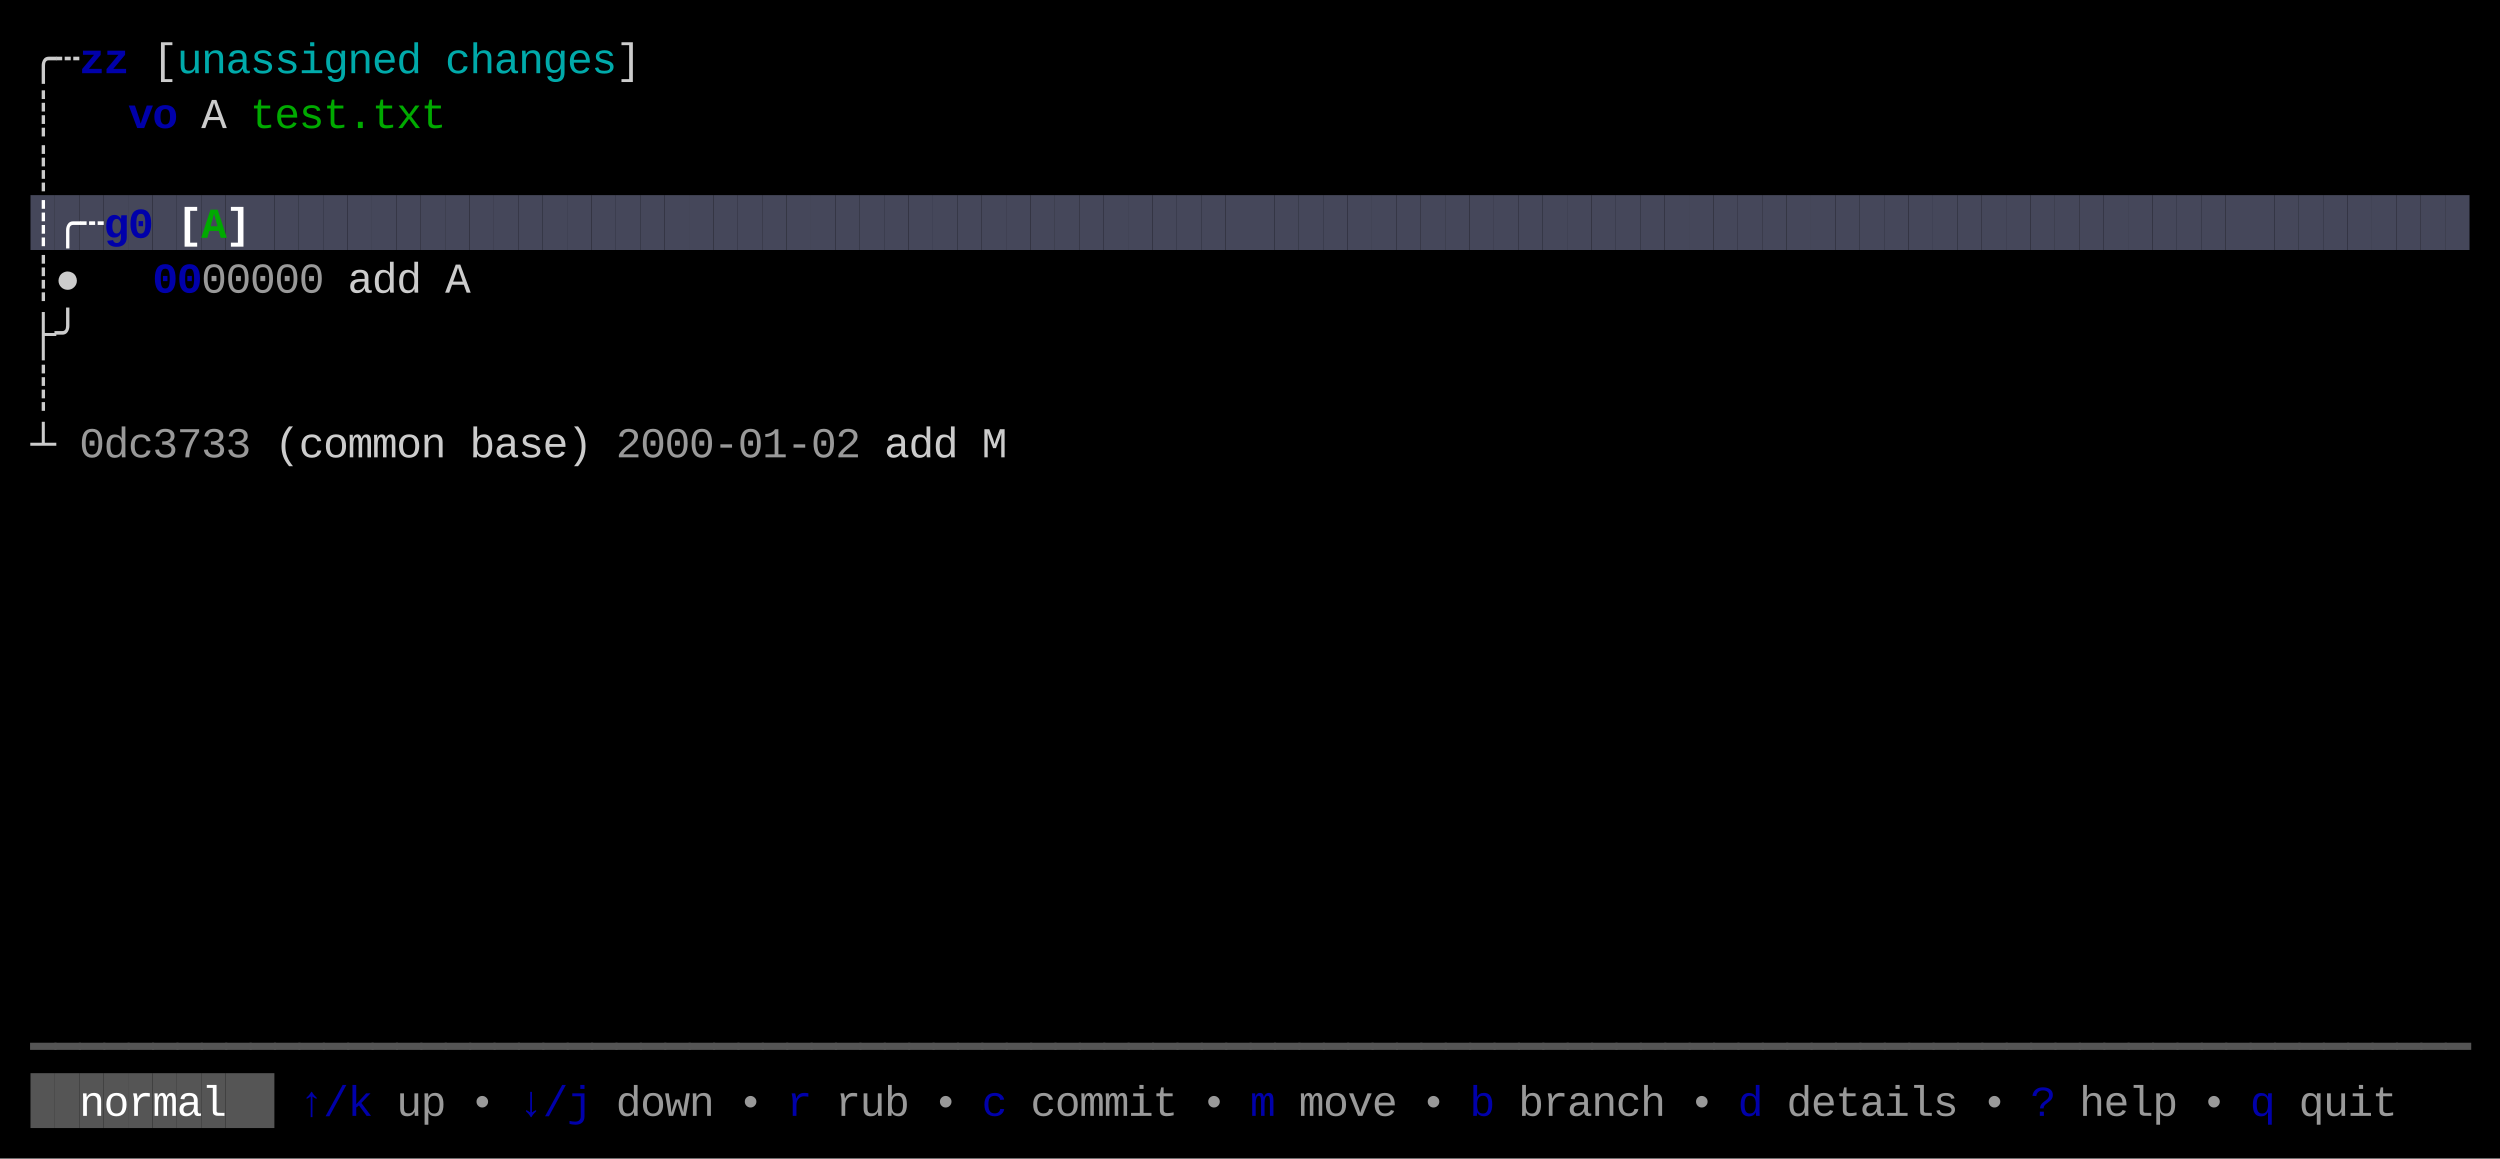
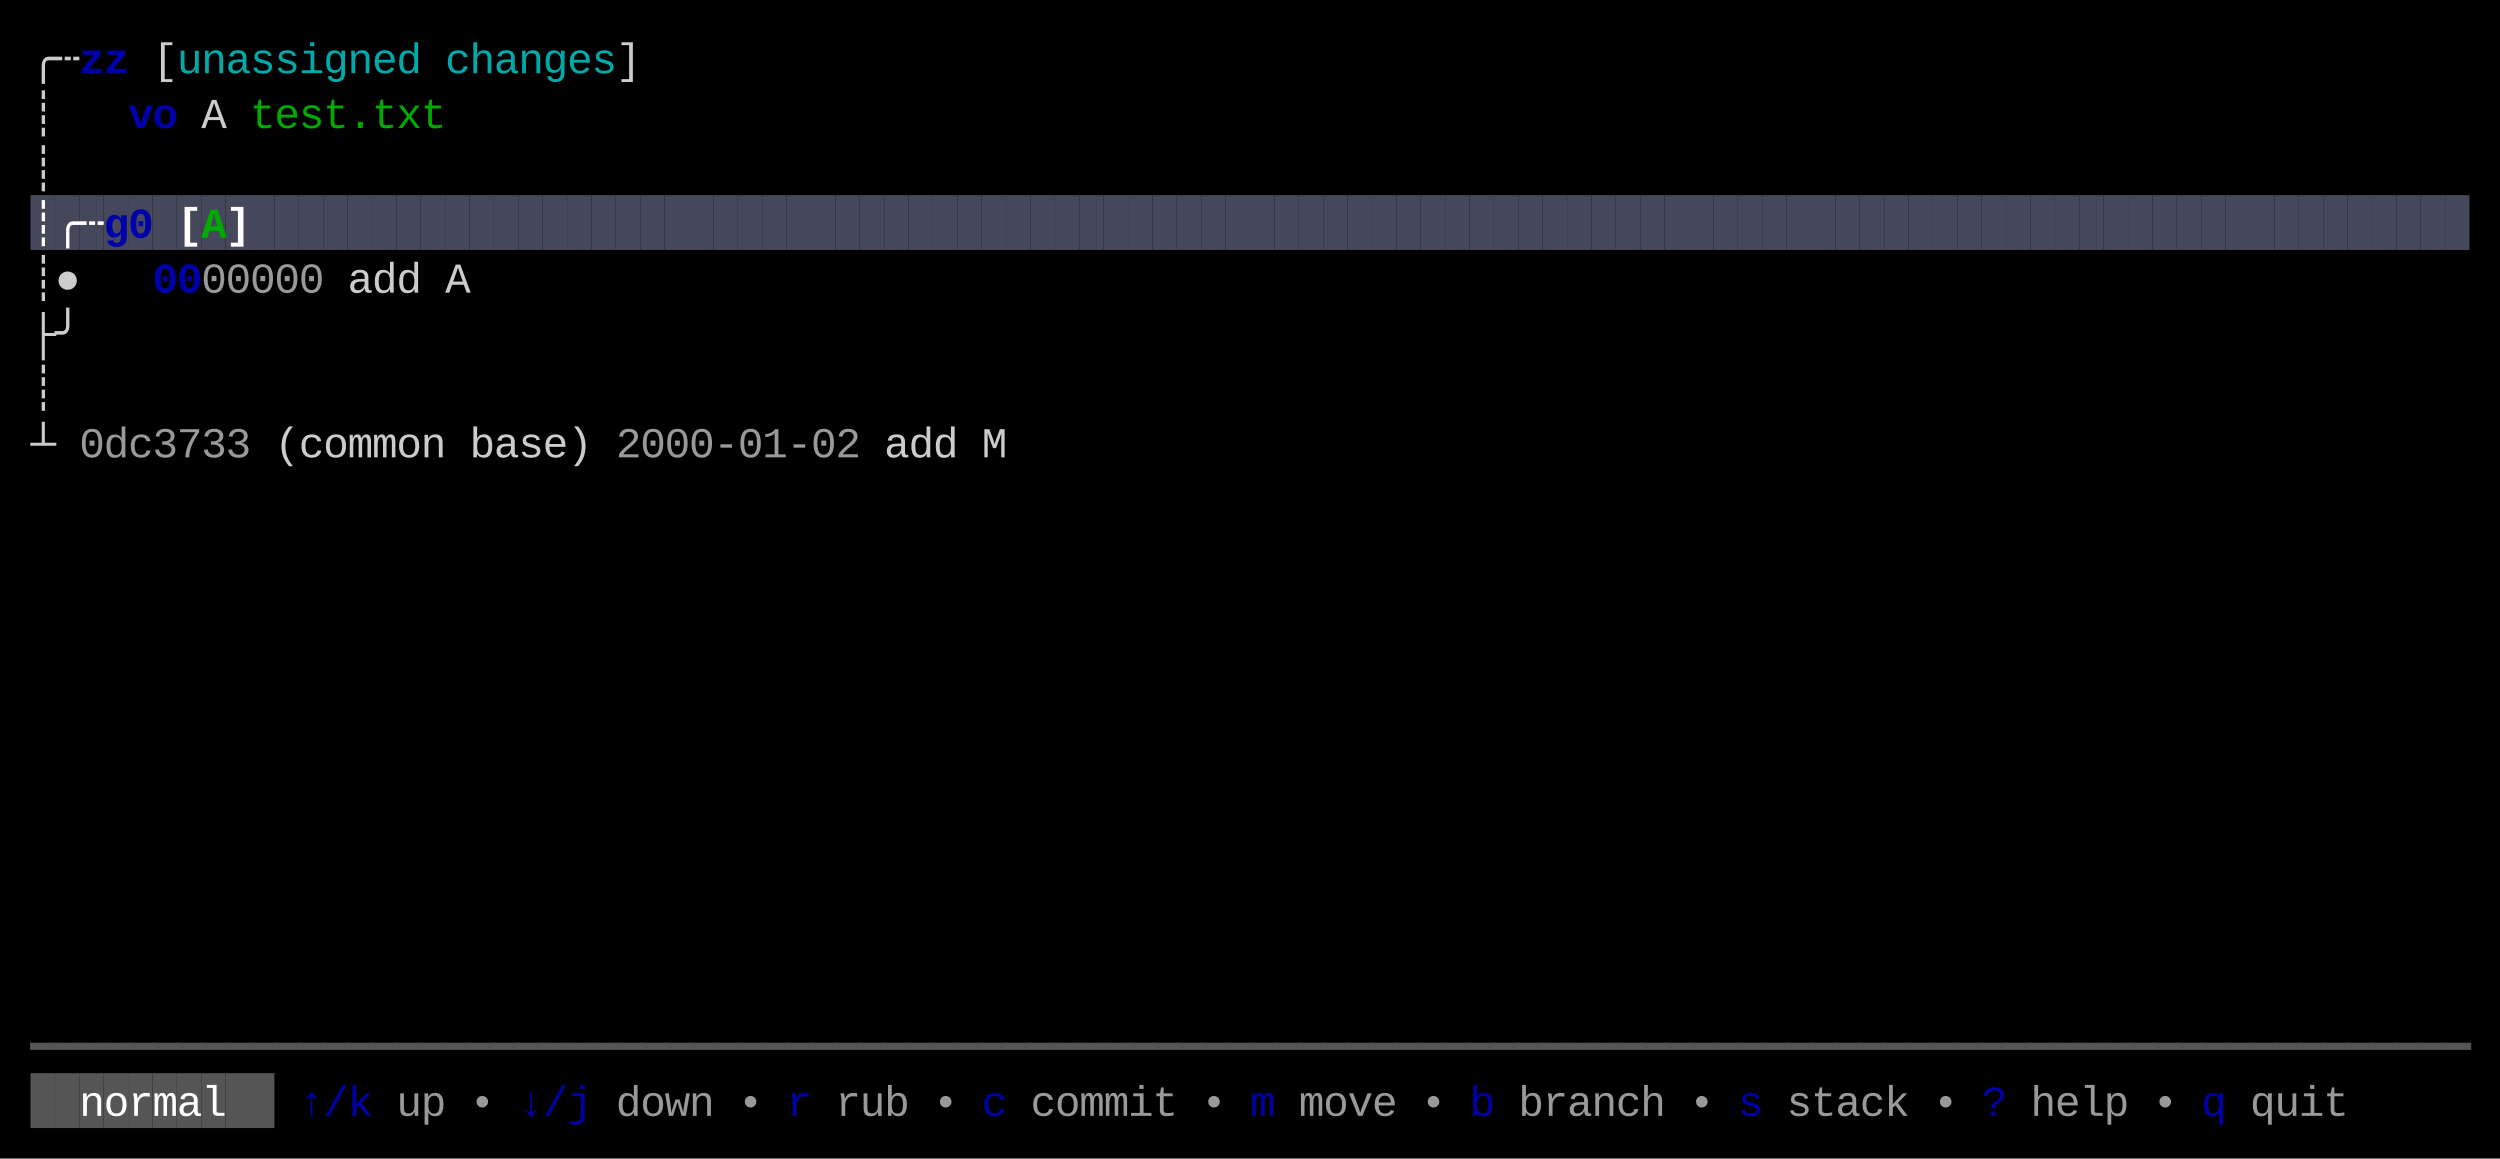
<svg xmlns="http://www.w3.org/2000/svg" width="820" height="380" viewBox="0 0 820 380">
  <rect x="0" y="0" width="820" height="380" fill="#000000" />
  <rect x="10" y="64" width="8" height="18" fill="#45475A" />
  <rect x="18" y="64" width="8" height="18" fill="#45475A" />
  <rect x="26" y="64" width="8" height="18" fill="#45475A" />
  <rect x="34" y="64" width="8" height="18" fill="#45475A" />
  <rect x="42" y="64" width="8" height="18" fill="#45475A" />
  <rect x="50" y="64" width="8" height="18" fill="#45475A" />
  <rect x="58" y="64" width="8" height="18" fill="#45475A" />
  <rect x="66" y="64" width="8" height="18" fill="#45475A" />
  <rect x="74" y="64" width="8" height="18" fill="#45475A" />
  <rect x="82" y="64" width="8" height="18" fill="#45475A" />
  <rect x="90" y="64" width="8" height="18" fill="#45475A" />
  <rect x="98" y="64" width="8" height="18" fill="#45475A" />
  <rect x="106" y="64" width="8" height="18" fill="#45475A" />
  <rect x="114" y="64" width="8" height="18" fill="#45475A" />
  <rect x="122" y="64" width="8" height="18" fill="#45475A" />
  <rect x="130" y="64" width="8" height="18" fill="#45475A" />
  <rect x="138" y="64" width="8" height="18" fill="#45475A" />
  <rect x="146" y="64" width="8" height="18" fill="#45475A" />
  <rect x="154" y="64" width="8" height="18" fill="#45475A" />
  <rect x="162" y="64" width="8" height="18" fill="#45475A" />
  <rect x="170" y="64" width="8" height="18" fill="#45475A" />
  <rect x="178" y="64" width="8" height="18" fill="#45475A" />
  <rect x="186" y="64" width="8" height="18" fill="#45475A" />
  <rect x="194" y="64" width="8" height="18" fill="#45475A" />
  <rect x="202" y="64" width="8" height="18" fill="#45475A" />
  <rect x="210" y="64" width="8" height="18" fill="#45475A" />
  <rect x="218" y="64" width="8" height="18" fill="#45475A" />
  <rect x="226" y="64" width="8" height="18" fill="#45475A" />
  <rect x="234" y="64" width="8" height="18" fill="#45475A" />
  <rect x="242" y="64" width="8" height="18" fill="#45475A" />
  <rect x="250" y="64" width="8" height="18" fill="#45475A" />
  <rect x="258" y="64" width="8" height="18" fill="#45475A" />
  <rect x="266" y="64" width="8" height="18" fill="#45475A" />
  <rect x="274" y="64" width="8" height="18" fill="#45475A" />
  <rect x="282" y="64" width="8" height="18" fill="#45475A" />
  <rect x="290" y="64" width="8" height="18" fill="#45475A" />
  <rect x="298" y="64" width="8" height="18" fill="#45475A" />
  <rect x="306" y="64" width="8" height="18" fill="#45475A" />
  <rect x="314" y="64" width="8" height="18" fill="#45475A" />
  <rect x="322" y="64" width="8" height="18" fill="#45475A" />
  <rect x="330" y="64" width="8" height="18" fill="#45475A" />
  <rect x="338" y="64" width="8" height="18" fill="#45475A" />
  <rect x="346" y="64" width="8" height="18" fill="#45475A" />
  <rect x="354" y="64" width="8" height="18" fill="#45475A" />
  <rect x="362" y="64" width="8" height="18" fill="#45475A" />
  <rect x="370" y="64" width="8" height="18" fill="#45475A" />
  <rect x="378" y="64" width="8" height="18" fill="#45475A" />
  <rect x="386" y="64" width="8" height="18" fill="#45475A" />
  <rect x="394" y="64" width="8" height="18" fill="#45475A" />
  <rect x="402" y="64" width="8" height="18" fill="#45475A" />
  <rect x="410" y="64" width="8" height="18" fill="#45475A" />
  <rect x="418" y="64" width="8" height="18" fill="#45475A" />
  <rect x="426" y="64" width="8" height="18" fill="#45475A" />
  <rect x="434" y="64" width="8" height="18" fill="#45475A" />
  <rect x="442" y="64" width="8" height="18" fill="#45475A" />
  <rect x="450" y="64" width="8" height="18" fill="#45475A" />
  <rect x="458" y="64" width="8" height="18" fill="#45475A" />
  <rect x="466" y="64" width="8" height="18" fill="#45475A" />
  <rect x="474" y="64" width="8" height="18" fill="#45475A" />
  <rect x="482" y="64" width="8" height="18" fill="#45475A" />
  <rect x="490" y="64" width="8" height="18" fill="#45475A" />
  <rect x="498" y="64" width="8" height="18" fill="#45475A" />
  <rect x="506" y="64" width="8" height="18" fill="#45475A" />
  <rect x="514" y="64" width="8" height="18" fill="#45475A" />
  <rect x="522" y="64" width="8" height="18" fill="#45475A" />
  <rect x="530" y="64" width="8" height="18" fill="#45475A" />
  <rect x="538" y="64" width="8" height="18" fill="#45475A" />
  <rect x="546" y="64" width="8" height="18" fill="#45475A" />
  <rect x="554" y="64" width="8" height="18" fill="#45475A" />
  <rect x="562" y="64" width="8" height="18" fill="#45475A" />
  <rect x="570" y="64" width="8" height="18" fill="#45475A" />
  <rect x="578" y="64" width="8" height="18" fill="#45475A" />
  <rect x="586" y="64" width="8" height="18" fill="#45475A" />
  <rect x="594" y="64" width="8" height="18" fill="#45475A" />
  <rect x="602" y="64" width="8" height="18" fill="#45475A" />
  <rect x="610" y="64" width="8" height="18" fill="#45475A" />
  <rect x="618" y="64" width="8" height="18" fill="#45475A" />
  <rect x="626" y="64" width="8" height="18" fill="#45475A" />
  <rect x="634" y="64" width="8" height="18" fill="#45475A" />
  <rect x="642" y="64" width="8" height="18" fill="#45475A" />
  <rect x="650" y="64" width="8" height="18" fill="#45475A" />
  <rect x="658" y="64" width="8" height="18" fill="#45475A" />
  <rect x="666" y="64" width="8" height="18" fill="#45475A" />
  <rect x="674" y="64" width="8" height="18" fill="#45475A" />
  <rect x="682" y="64" width="8" height="18" fill="#45475A" />
  <rect x="690" y="64" width="8" height="18" fill="#45475A" />
  <rect x="698" y="64" width="8" height="18" fill="#45475A" />
  <rect x="706" y="64" width="8" height="18" fill="#45475A" />
  <rect x="714" y="64" width="8" height="18" fill="#45475A" />
  <rect x="722" y="64" width="8" height="18" fill="#45475A" />
  <rect x="730" y="64" width="8" height="18" fill="#45475A" />
  <rect x="738" y="64" width="8" height="18" fill="#45475A" />
  <rect x="746" y="64" width="8" height="18" fill="#45475A" />
  <rect x="754" y="64" width="8" height="18" fill="#45475A" />
  <rect x="762" y="64" width="8" height="18" fill="#45475A" />
  <rect x="770" y="64" width="8" height="18" fill="#45475A" />
  <rect x="778" y="64" width="8" height="18" fill="#45475A" />
  <rect x="786" y="64" width="8" height="18" fill="#45475A" />
  <rect x="794" y="64" width="8" height="18" fill="#45475A" />
  <rect x="802" y="64" width="8" height="18" fill="#45475A" />
  <rect x="10" y="352" width="8" height="18" fill="#555555" />
  <rect x="18" y="352" width="8" height="18" fill="#555555" />
  <rect x="26" y="352" width="8" height="18" fill="#555555" />
  <rect x="34" y="352" width="8" height="18" fill="#555555" />
  <rect x="42" y="352" width="8" height="18" fill="#555555" />
  <rect x="50" y="352" width="8" height="18" fill="#555555" />
  <rect x="58" y="352" width="8" height="18" fill="#555555" />
  <rect x="66" y="352" width="8" height="18" fill="#555555" />
  <rect x="74" y="352" width="8" height="18" fill="#555555" />
  <rect x="82" y="352" width="8" height="18" fill="#555555" />
  <text x="10" y="24" style="fill:#CCCCCC;" font-family="Menlo, Monaco, 'Courier New', monospace" font-size="14" xml:space="preserve">╭</text>
  <text x="18" y="24" style="fill:#CCCCCC;" font-family="Menlo, Monaco, 'Courier New', monospace" font-size="14" xml:space="preserve">┄</text>
  <text x="26" y="24" style="fill:#0000AA;font-weight:bold;" font-family="Menlo, Monaco, 'Courier New', monospace" font-size="14" xml:space="preserve">z</text>
  <text x="34" y="24" style="fill:#0000AA;font-weight:bold;" font-family="Menlo, Monaco, 'Courier New', monospace" font-size="14" xml:space="preserve">z</text>
  <text x="50" y="24" style="fill:#CCCCCC;" font-family="Menlo, Monaco, 'Courier New', monospace" font-size="14" xml:space="preserve">[</text>
  <text x="58" y="24" style="fill:#00AAAA;" font-family="Menlo, Monaco, 'Courier New', monospace" font-size="14" xml:space="preserve">u</text>
  <text x="66" y="24" style="fill:#00AAAA;" font-family="Menlo, Monaco, 'Courier New', monospace" font-size="14" xml:space="preserve">n</text>
  <text x="74" y="24" style="fill:#00AAAA;" font-family="Menlo, Monaco, 'Courier New', monospace" font-size="14" xml:space="preserve">a</text>
  <text x="82" y="24" style="fill:#00AAAA;" font-family="Menlo, Monaco, 'Courier New', monospace" font-size="14" xml:space="preserve">s</text>
  <text x="90" y="24" style="fill:#00AAAA;" font-family="Menlo, Monaco, 'Courier New', monospace" font-size="14" xml:space="preserve">s</text>
  <text x="98" y="24" style="fill:#00AAAA;" font-family="Menlo, Monaco, 'Courier New', monospace" font-size="14" xml:space="preserve">i</text>
  <text x="106" y="24" style="fill:#00AAAA;" font-family="Menlo, Monaco, 'Courier New', monospace" font-size="14" xml:space="preserve">g</text>
  <text x="114" y="24" style="fill:#00AAAA;" font-family="Menlo, Monaco, 'Courier New', monospace" font-size="14" xml:space="preserve">n</text>
  <text x="122" y="24" style="fill:#00AAAA;" font-family="Menlo, Monaco, 'Courier New', monospace" font-size="14" xml:space="preserve">e</text>
  <text x="130" y="24" style="fill:#00AAAA;" font-family="Menlo, Monaco, 'Courier New', monospace" font-size="14" xml:space="preserve">d</text>
  <text x="146" y="24" style="fill:#00AAAA;" font-family="Menlo, Monaco, 'Courier New', monospace" font-size="14" xml:space="preserve">c</text>
  <text x="154" y="24" style="fill:#00AAAA;" font-family="Menlo, Monaco, 'Courier New', monospace" font-size="14" xml:space="preserve">h</text>
  <text x="162" y="24" style="fill:#00AAAA;" font-family="Menlo, Monaco, 'Courier New', monospace" font-size="14" xml:space="preserve">a</text>
  <text x="170" y="24" style="fill:#00AAAA;" font-family="Menlo, Monaco, 'Courier New', monospace" font-size="14" xml:space="preserve">n</text>
  <text x="178" y="24" style="fill:#00AAAA;" font-family="Menlo, Monaco, 'Courier New', monospace" font-size="14" xml:space="preserve">g</text>
  <text x="186" y="24" style="fill:#00AAAA;" font-family="Menlo, Monaco, 'Courier New', monospace" font-size="14" xml:space="preserve">e</text>
  <text x="194" y="24" style="fill:#00AAAA;" font-family="Menlo, Monaco, 'Courier New', monospace" font-size="14" xml:space="preserve">s</text>
  <text x="202" y="24" style="fill:#CCCCCC;" font-family="Menlo, Monaco, 'Courier New', monospace" font-size="14" xml:space="preserve">]</text>
  <text x="10" y="42" style="fill:#CCCCCC;" font-family="Menlo, Monaco, 'Courier New', monospace" font-size="14" xml:space="preserve">┊</text>
  <text x="42" y="42" style="fill:#0000AA;font-weight:bold;" font-family="Menlo, Monaco, 'Courier New', monospace" font-size="14" xml:space="preserve">v</text>
  <text x="50" y="42" style="fill:#0000AA;font-weight:bold;" font-family="Menlo, Monaco, 'Courier New', monospace" font-size="14" xml:space="preserve">o</text>
  <text x="66" y="42" style="fill:#CCCCCC;" font-family="Menlo, Monaco, 'Courier New', monospace" font-size="14" xml:space="preserve">A</text>
  <text x="82" y="42" style="fill:#00AA00;" font-family="Menlo, Monaco, 'Courier New', monospace" font-size="14" xml:space="preserve">t</text>
  <text x="90" y="42" style="fill:#00AA00;" font-family="Menlo, Monaco, 'Courier New', monospace" font-size="14" xml:space="preserve">e</text>
  <text x="98" y="42" style="fill:#00AA00;" font-family="Menlo, Monaco, 'Courier New', monospace" font-size="14" xml:space="preserve">s</text>
  <text x="106" y="42" style="fill:#00AA00;" font-family="Menlo, Monaco, 'Courier New', monospace" font-size="14" xml:space="preserve">t</text>
  <text x="114" y="42" style="fill:#00AA00;" font-family="Menlo, Monaco, 'Courier New', monospace" font-size="14" xml:space="preserve">.</text>
  <text x="122" y="42" style="fill:#00AA00;" font-family="Menlo, Monaco, 'Courier New', monospace" font-size="14" xml:space="preserve">t</text>
  <text x="130" y="42" style="fill:#00AA00;" font-family="Menlo, Monaco, 'Courier New', monospace" font-size="14" xml:space="preserve">x</text>
  <text x="138" y="42" style="fill:#00AA00;" font-family="Menlo, Monaco, 'Courier New', monospace" font-size="14" xml:space="preserve">t</text>
  <text x="10" y="60" style="fill:#CCCCCC;" font-family="Menlo, Monaco, 'Courier New', monospace" font-size="14" xml:space="preserve">┊</text>
  <text x="10" y="78" style="fill:#FFFFFF;font-weight:bold;" font-family="Menlo, Monaco, 'Courier New', monospace" font-size="14" xml:space="preserve">┊</text>
  <text x="18" y="78" style="fill:#FFFFFF;font-weight:bold;" font-family="Menlo, Monaco, 'Courier New', monospace" font-size="14" xml:space="preserve">╭</text>
  <text x="26" y="78" style="fill:#FFFFFF;font-weight:bold;" font-family="Menlo, Monaco, 'Courier New', monospace" font-size="14" xml:space="preserve">┄</text>
  <text x="34" y="78" style="fill:#0000AA;font-weight:bold;" font-family="Menlo, Monaco, 'Courier New', monospace" font-size="14" xml:space="preserve">g</text>
  <text x="42" y="78" style="fill:#0000AA;font-weight:bold;" font-family="Menlo, Monaco, 'Courier New', monospace" font-size="14" xml:space="preserve">0</text>
  <text x="58" y="78" style="fill:#FFFFFF;font-weight:bold;" font-family="Menlo, Monaco, 'Courier New', monospace" font-size="14" xml:space="preserve">[</text>
  <text x="66" y="78" style="fill:#00AA00;font-weight:bold;" font-family="Menlo, Monaco, 'Courier New', monospace" font-size="14" xml:space="preserve">A</text>
  <text x="74" y="78" style="fill:#FFFFFF;font-weight:bold;" font-family="Menlo, Monaco, 'Courier New', monospace" font-size="14" xml:space="preserve">]</text>
  <text x="10" y="96" style="fill:#CCCCCC;" font-family="Menlo, Monaco, 'Courier New', monospace" font-size="14" xml:space="preserve">┊</text>
  <text x="18" y="96" style="fill:#CCCCCC;" font-family="Menlo, Monaco, 'Courier New', monospace" font-size="14" xml:space="preserve">●</text>
  <text x="50" y="96" style="fill:#0000AA;font-weight:bold;" font-family="Menlo, Monaco, 'Courier New', monospace" font-size="14" xml:space="preserve">0</text>
  <text x="58" y="96" style="fill:#0000AA;font-weight:bold;" font-family="Menlo, Monaco, 'Courier New', monospace" font-size="14" xml:space="preserve">0</text>
  <text x="66" y="96" style="fill:#CCCCCC;opacity:0.75;" font-family="Menlo, Monaco, 'Courier New', monospace" font-size="14" xml:space="preserve">0</text>
  <text x="74" y="96" style="fill:#CCCCCC;opacity:0.75;" font-family="Menlo, Monaco, 'Courier New', monospace" font-size="14" xml:space="preserve">0</text>
  <text x="82" y="96" style="fill:#CCCCCC;opacity:0.75;" font-family="Menlo, Monaco, 'Courier New', monospace" font-size="14" xml:space="preserve">0</text>
  <text x="90" y="96" style="fill:#CCCCCC;opacity:0.75;" font-family="Menlo, Monaco, 'Courier New', monospace" font-size="14" xml:space="preserve">0</text>
  <text x="98" y="96" style="fill:#CCCCCC;opacity:0.75;" font-family="Menlo, Monaco, 'Courier New', monospace" font-size="14" xml:space="preserve">0</text>
  <text x="114" y="96" style="fill:#CCCCCC;" font-family="Menlo, Monaco, 'Courier New', monospace" font-size="14" xml:space="preserve">a</text>
  <text x="122" y="96" style="fill:#CCCCCC;" font-family="Menlo, Monaco, 'Courier New', monospace" font-size="14" xml:space="preserve">d</text>
  <text x="130" y="96" style="fill:#CCCCCC;" font-family="Menlo, Monaco, 'Courier New', monospace" font-size="14" xml:space="preserve">d</text>
  <text x="146" y="96" style="fill:#CCCCCC;" font-family="Menlo, Monaco, 'Courier New', monospace" font-size="14" xml:space="preserve">A</text>
  <text x="10" y="114" style="fill:#CCCCCC;" font-family="Menlo, Monaco, 'Courier New', monospace" font-size="14" xml:space="preserve">├</text>
  <text x="18" y="114" style="fill:#CCCCCC;" font-family="Menlo, Monaco, 'Courier New', monospace" font-size="14" xml:space="preserve">╯</text>
  <text x="10" y="132" style="fill:#CCCCCC;" font-family="Menlo, Monaco, 'Courier New', monospace" font-size="14" xml:space="preserve">┊</text>
  <text x="10" y="150" style="fill:#CCCCCC;" font-family="Menlo, Monaco, 'Courier New', monospace" font-size="14" xml:space="preserve">┴</text>
  <text x="26" y="150" style="fill:#CCCCCC;opacity:0.75;" font-family="Menlo, Monaco, 'Courier New', monospace" font-size="14" xml:space="preserve">0</text>
  <text x="34" y="150" style="fill:#CCCCCC;opacity:0.75;" font-family="Menlo, Monaco, 'Courier New', monospace" font-size="14" xml:space="preserve">d</text>
  <text x="42" y="150" style="fill:#CCCCCC;opacity:0.75;" font-family="Menlo, Monaco, 'Courier New', monospace" font-size="14" xml:space="preserve">c</text>
  <text x="50" y="150" style="fill:#CCCCCC;opacity:0.75;" font-family="Menlo, Monaco, 'Courier New', monospace" font-size="14" xml:space="preserve">3</text>
  <text x="58" y="150" style="fill:#CCCCCC;opacity:0.75;" font-family="Menlo, Monaco, 'Courier New', monospace" font-size="14" xml:space="preserve">7</text>
  <text x="66" y="150" style="fill:#CCCCCC;opacity:0.75;" font-family="Menlo, Monaco, 'Courier New', monospace" font-size="14" xml:space="preserve">3</text>
  <text x="74" y="150" style="fill:#CCCCCC;opacity:0.75;" font-family="Menlo, Monaco, 'Courier New', monospace" font-size="14" xml:space="preserve">3</text>
  <text x="90" y="150" style="fill:#CCCCCC;" font-family="Menlo, Monaco, 'Courier New', monospace" font-size="14" xml:space="preserve">(</text>
  <text x="98" y="150" style="fill:#CCCCCC;" font-family="Menlo, Monaco, 'Courier New', monospace" font-size="14" xml:space="preserve">c</text>
  <text x="106" y="150" style="fill:#CCCCCC;" font-family="Menlo, Monaco, 'Courier New', monospace" font-size="14" xml:space="preserve">o</text>
  <text x="114" y="150" style="fill:#CCCCCC;" font-family="Menlo, Monaco, 'Courier New', monospace" font-size="14" xml:space="preserve">m</text>
  <text x="122" y="150" style="fill:#CCCCCC;" font-family="Menlo, Monaco, 'Courier New', monospace" font-size="14" xml:space="preserve">m</text>
  <text x="130" y="150" style="fill:#CCCCCC;" font-family="Menlo, Monaco, 'Courier New', monospace" font-size="14" xml:space="preserve">o</text>
  <text x="138" y="150" style="fill:#CCCCCC;" font-family="Menlo, Monaco, 'Courier New', monospace" font-size="14" xml:space="preserve">n</text>
  <text x="154" y="150" style="fill:#CCCCCC;" font-family="Menlo, Monaco, 'Courier New', monospace" font-size="14" xml:space="preserve">b</text>
  <text x="162" y="150" style="fill:#CCCCCC;" font-family="Menlo, Monaco, 'Courier New', monospace" font-size="14" xml:space="preserve">a</text>
  <text x="170" y="150" style="fill:#CCCCCC;" font-family="Menlo, Monaco, 'Courier New', monospace" font-size="14" xml:space="preserve">s</text>
  <text x="178" y="150" style="fill:#CCCCCC;" font-family="Menlo, Monaco, 'Courier New', monospace" font-size="14" xml:space="preserve">e</text>
  <text x="186" y="150" style="fill:#CCCCCC;" font-family="Menlo, Monaco, 'Courier New', monospace" font-size="14" xml:space="preserve">)</text>
  <text x="202" y="150" style="fill:#CCCCCC;opacity:0.75;" font-family="Menlo, Monaco, 'Courier New', monospace" font-size="14" xml:space="preserve">2</text>
  <text x="210" y="150" style="fill:#CCCCCC;opacity:0.75;" font-family="Menlo, Monaco, 'Courier New', monospace" font-size="14" xml:space="preserve">0</text>
  <text x="218" y="150" style="fill:#CCCCCC;opacity:0.75;" font-family="Menlo, Monaco, 'Courier New', monospace" font-size="14" xml:space="preserve">0</text>
  <text x="226" y="150" style="fill:#CCCCCC;opacity:0.75;" font-family="Menlo, Monaco, 'Courier New', monospace" font-size="14" xml:space="preserve">0</text>
  <text x="234" y="150" style="fill:#CCCCCC;opacity:0.75;" font-family="Menlo, Monaco, 'Courier New', monospace" font-size="14" xml:space="preserve">-</text>
  <text x="242" y="150" style="fill:#CCCCCC;opacity:0.75;" font-family="Menlo, Monaco, 'Courier New', monospace" font-size="14" xml:space="preserve">0</text>
  <text x="250" y="150" style="fill:#CCCCCC;opacity:0.75;" font-family="Menlo, Monaco, 'Courier New', monospace" font-size="14" xml:space="preserve">1</text>
  <text x="258" y="150" style="fill:#CCCCCC;opacity:0.75;" font-family="Menlo, Monaco, 'Courier New', monospace" font-size="14" xml:space="preserve">-</text>
  <text x="266" y="150" style="fill:#CCCCCC;opacity:0.75;" font-family="Menlo, Monaco, 'Courier New', monospace" font-size="14" xml:space="preserve">0</text>
  <text x="274" y="150" style="fill:#CCCCCC;opacity:0.75;" font-family="Menlo, Monaco, 'Courier New', monospace" font-size="14" xml:space="preserve">2</text>
  <text x="290" y="150" style="fill:#CCCCCC;" font-family="Menlo, Monaco, 'Courier New', monospace" font-size="14" xml:space="preserve">a</text>
  <text x="298" y="150" style="fill:#CCCCCC;" font-family="Menlo, Monaco, 'Courier New', monospace" font-size="14" xml:space="preserve">d</text>
  <text x="306" y="150" style="fill:#CCCCCC;" font-family="Menlo, Monaco, 'Courier New', monospace" font-size="14" xml:space="preserve">d</text>
  <text x="322" y="150" style="fill:#CCCCCC;" font-family="Menlo, Monaco, 'Courier New', monospace" font-size="14" xml:space="preserve">M</text>
  <text x="10" y="348" style="fill:#555555;" font-family="Menlo, Monaco, 'Courier New', monospace" font-size="14" xml:space="preserve">━</text>
  <text x="18" y="348" style="fill:#555555;" font-family="Menlo, Monaco, 'Courier New', monospace" font-size="14" xml:space="preserve">━</text>
  <text x="26" y="348" style="fill:#555555;" font-family="Menlo, Monaco, 'Courier New', monospace" font-size="14" xml:space="preserve">━</text>
  <text x="34" y="348" style="fill:#555555;" font-family="Menlo, Monaco, 'Courier New', monospace" font-size="14" xml:space="preserve">━</text>
  <text x="42" y="348" style="fill:#555555;" font-family="Menlo, Monaco, 'Courier New', monospace" font-size="14" xml:space="preserve">━</text>
  <text x="50" y="348" style="fill:#555555;" font-family="Menlo, Monaco, 'Courier New', monospace" font-size="14" xml:space="preserve">━</text>
  <text x="58" y="348" style="fill:#555555;" font-family="Menlo, Monaco, 'Courier New', monospace" font-size="14" xml:space="preserve">━</text>
  <text x="66" y="348" style="fill:#555555;" font-family="Menlo, Monaco, 'Courier New', monospace" font-size="14" xml:space="preserve">━</text>
  <text x="74" y="348" style="fill:#555555;" font-family="Menlo, Monaco, 'Courier New', monospace" font-size="14" xml:space="preserve">━</text>
  <text x="82" y="348" style="fill:#555555;" font-family="Menlo, Monaco, 'Courier New', monospace" font-size="14" xml:space="preserve">━</text>
  <text x="90" y="348" style="fill:#555555;" font-family="Menlo, Monaco, 'Courier New', monospace" font-size="14" xml:space="preserve">━</text>
  <text x="98" y="348" style="fill:#555555;" font-family="Menlo, Monaco, 'Courier New', monospace" font-size="14" xml:space="preserve">━</text>
  <text x="106" y="348" style="fill:#555555;" font-family="Menlo, Monaco, 'Courier New', monospace" font-size="14" xml:space="preserve">━</text>
  <text x="114" y="348" style="fill:#555555;" font-family="Menlo, Monaco, 'Courier New', monospace" font-size="14" xml:space="preserve">━</text>
  <text x="122" y="348" style="fill:#555555;" font-family="Menlo, Monaco, 'Courier New', monospace" font-size="14" xml:space="preserve">━</text>
  <text x="130" y="348" style="fill:#555555;" font-family="Menlo, Monaco, 'Courier New', monospace" font-size="14" xml:space="preserve">━</text>
  <text x="138" y="348" style="fill:#555555;" font-family="Menlo, Monaco, 'Courier New', monospace" font-size="14" xml:space="preserve">━</text>
  <text x="146" y="348" style="fill:#555555;" font-family="Menlo, Monaco, 'Courier New', monospace" font-size="14" xml:space="preserve">━</text>
  <text x="154" y="348" style="fill:#555555;" font-family="Menlo, Monaco, 'Courier New', monospace" font-size="14" xml:space="preserve">━</text>
  <text x="162" y="348" style="fill:#555555;" font-family="Menlo, Monaco, 'Courier New', monospace" font-size="14" xml:space="preserve">━</text>
  <text x="170" y="348" style="fill:#555555;" font-family="Menlo, Monaco, 'Courier New', monospace" font-size="14" xml:space="preserve">━</text>
  <text x="178" y="348" style="fill:#555555;" font-family="Menlo, Monaco, 'Courier New', monospace" font-size="14" xml:space="preserve">━</text>
  <text x="186" y="348" style="fill:#555555;" font-family="Menlo, Monaco, 'Courier New', monospace" font-size="14" xml:space="preserve">━</text>
  <text x="194" y="348" style="fill:#555555;" font-family="Menlo, Monaco, 'Courier New', monospace" font-size="14" xml:space="preserve">━</text>
  <text x="202" y="348" style="fill:#555555;" font-family="Menlo, Monaco, 'Courier New', monospace" font-size="14" xml:space="preserve">━</text>
  <text x="210" y="348" style="fill:#555555;" font-family="Menlo, Monaco, 'Courier New', monospace" font-size="14" xml:space="preserve">━</text>
  <text x="218" y="348" style="fill:#555555;" font-family="Menlo, Monaco, 'Courier New', monospace" font-size="14" xml:space="preserve">━</text>
  <text x="226" y="348" style="fill:#555555;" font-family="Menlo, Monaco, 'Courier New', monospace" font-size="14" xml:space="preserve">━</text>
  <text x="234" y="348" style="fill:#555555;" font-family="Menlo, Monaco, 'Courier New', monospace" font-size="14" xml:space="preserve">━</text>
  <text x="242" y="348" style="fill:#555555;" font-family="Menlo, Monaco, 'Courier New', monospace" font-size="14" xml:space="preserve">━</text>
  <text x="250" y="348" style="fill:#555555;" font-family="Menlo, Monaco, 'Courier New', monospace" font-size="14" xml:space="preserve">━</text>
  <text x="258" y="348" style="fill:#555555;" font-family="Menlo, Monaco, 'Courier New', monospace" font-size="14" xml:space="preserve">━</text>
  <text x="266" y="348" style="fill:#555555;" font-family="Menlo, Monaco, 'Courier New', monospace" font-size="14" xml:space="preserve">━</text>
  <text x="274" y="348" style="fill:#555555;" font-family="Menlo, Monaco, 'Courier New', monospace" font-size="14" xml:space="preserve">━</text>
  <text x="282" y="348" style="fill:#555555;" font-family="Menlo, Monaco, 'Courier New', monospace" font-size="14" xml:space="preserve">━</text>
  <text x="290" y="348" style="fill:#555555;" font-family="Menlo, Monaco, 'Courier New', monospace" font-size="14" xml:space="preserve">━</text>
  <text x="298" y="348" style="fill:#555555;" font-family="Menlo, Monaco, 'Courier New', monospace" font-size="14" xml:space="preserve">━</text>
  <text x="306" y="348" style="fill:#555555;" font-family="Menlo, Monaco, 'Courier New', monospace" font-size="14" xml:space="preserve">━</text>
  <text x="314" y="348" style="fill:#555555;" font-family="Menlo, Monaco, 'Courier New', monospace" font-size="14" xml:space="preserve">━</text>
  <text x="322" y="348" style="fill:#555555;" font-family="Menlo, Monaco, 'Courier New', monospace" font-size="14" xml:space="preserve">━</text>
  <text x="330" y="348" style="fill:#555555;" font-family="Menlo, Monaco, 'Courier New', monospace" font-size="14" xml:space="preserve">━</text>
  <text x="338" y="348" style="fill:#555555;" font-family="Menlo, Monaco, 'Courier New', monospace" font-size="14" xml:space="preserve">━</text>
  <text x="346" y="348" style="fill:#555555;" font-family="Menlo, Monaco, 'Courier New', monospace" font-size="14" xml:space="preserve">━</text>
  <text x="354" y="348" style="fill:#555555;" font-family="Menlo, Monaco, 'Courier New', monospace" font-size="14" xml:space="preserve">━</text>
  <text x="362" y="348" style="fill:#555555;" font-family="Menlo, Monaco, 'Courier New', monospace" font-size="14" xml:space="preserve">━</text>
  <text x="370" y="348" style="fill:#555555;" font-family="Menlo, Monaco, 'Courier New', monospace" font-size="14" xml:space="preserve">━</text>
  <text x="378" y="348" style="fill:#555555;" font-family="Menlo, Monaco, 'Courier New', monospace" font-size="14" xml:space="preserve">━</text>
  <text x="386" y="348" style="fill:#555555;" font-family="Menlo, Monaco, 'Courier New', monospace" font-size="14" xml:space="preserve">━</text>
  <text x="394" y="348" style="fill:#555555;" font-family="Menlo, Monaco, 'Courier New', monospace" font-size="14" xml:space="preserve">━</text>
  <text x="402" y="348" style="fill:#555555;" font-family="Menlo, Monaco, 'Courier New', monospace" font-size="14" xml:space="preserve">━</text>
  <text x="410" y="348" style="fill:#555555;" font-family="Menlo, Monaco, 'Courier New', monospace" font-size="14" xml:space="preserve">━</text>
  <text x="418" y="348" style="fill:#555555;" font-family="Menlo, Monaco, 'Courier New', monospace" font-size="14" xml:space="preserve">━</text>
  <text x="426" y="348" style="fill:#555555;" font-family="Menlo, Monaco, 'Courier New', monospace" font-size="14" xml:space="preserve">━</text>
  <text x="434" y="348" style="fill:#555555;" font-family="Menlo, Monaco, 'Courier New', monospace" font-size="14" xml:space="preserve">━</text>
  <text x="442" y="348" style="fill:#555555;" font-family="Menlo, Monaco, 'Courier New', monospace" font-size="14" xml:space="preserve">━</text>
  <text x="450" y="348" style="fill:#555555;" font-family="Menlo, Monaco, 'Courier New', monospace" font-size="14" xml:space="preserve">━</text>
  <text x="458" y="348" style="fill:#555555;" font-family="Menlo, Monaco, 'Courier New', monospace" font-size="14" xml:space="preserve">━</text>
  <text x="466" y="348" style="fill:#555555;" font-family="Menlo, Monaco, 'Courier New', monospace" font-size="14" xml:space="preserve">━</text>
  <text x="474" y="348" style="fill:#555555;" font-family="Menlo, Monaco, 'Courier New', monospace" font-size="14" xml:space="preserve">━</text>
  <text x="482" y="348" style="fill:#555555;" font-family="Menlo, Monaco, 'Courier New', monospace" font-size="14" xml:space="preserve">━</text>
  <text x="490" y="348" style="fill:#555555;" font-family="Menlo, Monaco, 'Courier New', monospace" font-size="14" xml:space="preserve">━</text>
  <text x="498" y="348" style="fill:#555555;" font-family="Menlo, Monaco, 'Courier New', monospace" font-size="14" xml:space="preserve">━</text>
  <text x="506" y="348" style="fill:#555555;" font-family="Menlo, Monaco, 'Courier New', monospace" font-size="14" xml:space="preserve">━</text>
  <text x="514" y="348" style="fill:#555555;" font-family="Menlo, Monaco, 'Courier New', monospace" font-size="14" xml:space="preserve">━</text>
  <text x="522" y="348" style="fill:#555555;" font-family="Menlo, Monaco, 'Courier New', monospace" font-size="14" xml:space="preserve">━</text>
  <text x="530" y="348" style="fill:#555555;" font-family="Menlo, Monaco, 'Courier New', monospace" font-size="14" xml:space="preserve">━</text>
  <text x="538" y="348" style="fill:#555555;" font-family="Menlo, Monaco, 'Courier New', monospace" font-size="14" xml:space="preserve">━</text>
  <text x="546" y="348" style="fill:#555555;" font-family="Menlo, Monaco, 'Courier New', monospace" font-size="14" xml:space="preserve">━</text>
  <text x="554" y="348" style="fill:#555555;" font-family="Menlo, Monaco, 'Courier New', monospace" font-size="14" xml:space="preserve">━</text>
  <text x="562" y="348" style="fill:#555555;" font-family="Menlo, Monaco, 'Courier New', monospace" font-size="14" xml:space="preserve">━</text>
  <text x="570" y="348" style="fill:#555555;" font-family="Menlo, Monaco, 'Courier New', monospace" font-size="14" xml:space="preserve">━</text>
  <text x="578" y="348" style="fill:#555555;" font-family="Menlo, Monaco, 'Courier New', monospace" font-size="14" xml:space="preserve">━</text>
  <text x="586" y="348" style="fill:#555555;" font-family="Menlo, Monaco, 'Courier New', monospace" font-size="14" xml:space="preserve">━</text>
  <text x="594" y="348" style="fill:#555555;" font-family="Menlo, Monaco, 'Courier New', monospace" font-size="14" xml:space="preserve">━</text>
  <text x="602" y="348" style="fill:#555555;" font-family="Menlo, Monaco, 'Courier New', monospace" font-size="14" xml:space="preserve">━</text>
  <text x="610" y="348" style="fill:#555555;" font-family="Menlo, Monaco, 'Courier New', monospace" font-size="14" xml:space="preserve">━</text>
  <text x="618" y="348" style="fill:#555555;" font-family="Menlo, Monaco, 'Courier New', monospace" font-size="14" xml:space="preserve">━</text>
  <text x="626" y="348" style="fill:#555555;" font-family="Menlo, Monaco, 'Courier New', monospace" font-size="14" xml:space="preserve">━</text>
  <text x="634" y="348" style="fill:#555555;" font-family="Menlo, Monaco, 'Courier New', monospace" font-size="14" xml:space="preserve">━</text>
  <text x="642" y="348" style="fill:#555555;" font-family="Menlo, Monaco, 'Courier New', monospace" font-size="14" xml:space="preserve">━</text>
  <text x="650" y="348" style="fill:#555555;" font-family="Menlo, Monaco, 'Courier New', monospace" font-size="14" xml:space="preserve">━</text>
  <text x="658" y="348" style="fill:#555555;" font-family="Menlo, Monaco, 'Courier New', monospace" font-size="14" xml:space="preserve">━</text>
  <text x="666" y="348" style="fill:#555555;" font-family="Menlo, Monaco, 'Courier New', monospace" font-size="14" xml:space="preserve">━</text>
  <text x="674" y="348" style="fill:#555555;" font-family="Menlo, Monaco, 'Courier New', monospace" font-size="14" xml:space="preserve">━</text>
  <text x="682" y="348" style="fill:#555555;" font-family="Menlo, Monaco, 'Courier New', monospace" font-size="14" xml:space="preserve">━</text>
  <text x="690" y="348" style="fill:#555555;" font-family="Menlo, Monaco, 'Courier New', monospace" font-size="14" xml:space="preserve">━</text>
  <text x="698" y="348" style="fill:#555555;" font-family="Menlo, Monaco, 'Courier New', monospace" font-size="14" xml:space="preserve">━</text>
  <text x="706" y="348" style="fill:#555555;" font-family="Menlo, Monaco, 'Courier New', monospace" font-size="14" xml:space="preserve">━</text>
  <text x="714" y="348" style="fill:#555555;" font-family="Menlo, Monaco, 'Courier New', monospace" font-size="14" xml:space="preserve">━</text>
  <text x="722" y="348" style="fill:#555555;" font-family="Menlo, Monaco, 'Courier New', monospace" font-size="14" xml:space="preserve">━</text>
  <text x="730" y="348" style="fill:#555555;" font-family="Menlo, Monaco, 'Courier New', monospace" font-size="14" xml:space="preserve">━</text>
  <text x="738" y="348" style="fill:#555555;" font-family="Menlo, Monaco, 'Courier New', monospace" font-size="14" xml:space="preserve">━</text>
  <text x="746" y="348" style="fill:#555555;" font-family="Menlo, Monaco, 'Courier New', monospace" font-size="14" xml:space="preserve">━</text>
  <text x="754" y="348" style="fill:#555555;" font-family="Menlo, Monaco, 'Courier New', monospace" font-size="14" xml:space="preserve">━</text>
  <text x="762" y="348" style="fill:#555555;" font-family="Menlo, Monaco, 'Courier New', monospace" font-size="14" xml:space="preserve">━</text>
  <text x="770" y="348" style="fill:#555555;" font-family="Menlo, Monaco, 'Courier New', monospace" font-size="14" xml:space="preserve">━</text>
  <text x="778" y="348" style="fill:#555555;" font-family="Menlo, Monaco, 'Courier New', monospace" font-size="14" xml:space="preserve">━</text>
  <text x="786" y="348" style="fill:#555555;" font-family="Menlo, Monaco, 'Courier New', monospace" font-size="14" xml:space="preserve">━</text>
  <text x="794" y="348" style="fill:#555555;" font-family="Menlo, Monaco, 'Courier New', monospace" font-size="14" xml:space="preserve">━</text>
  <text x="802" y="348" style="fill:#555555;" font-family="Menlo, Monaco, 'Courier New', monospace" font-size="14" xml:space="preserve">━</text>
  <text x="26" y="366" style="fill:#FFFFFF;" font-family="Menlo, Monaco, 'Courier New', monospace" font-size="14" xml:space="preserve">n</text>
  <text x="34" y="366" style="fill:#FFFFFF;" font-family="Menlo, Monaco, 'Courier New', monospace" font-size="14" xml:space="preserve">o</text>
  <text x="42" y="366" style="fill:#FFFFFF;" font-family="Menlo, Monaco, 'Courier New', monospace" font-size="14" xml:space="preserve">r</text>
  <text x="50" y="366" style="fill:#FFFFFF;" font-family="Menlo, Monaco, 'Courier New', monospace" font-size="14" xml:space="preserve">m</text>
  <text x="58" y="366" style="fill:#FFFFFF;" font-family="Menlo, Monaco, 'Courier New', monospace" font-size="14" xml:space="preserve">a</text>
  <text x="66" y="366" style="fill:#FFFFFF;" font-family="Menlo, Monaco, 'Courier New', monospace" font-size="14" xml:space="preserve">l</text>
  <text x="98" y="366" style="fill:#0000AA;" font-family="Menlo, Monaco, 'Courier New', monospace" font-size="14" xml:space="preserve">↑</text>
  <text x="106" y="366" style="fill:#0000AA;" font-family="Menlo, Monaco, 'Courier New', monospace" font-size="14" xml:space="preserve">/</text>
  <text x="114" y="366" style="fill:#0000AA;" font-family="Menlo, Monaco, 'Courier New', monospace" font-size="14" xml:space="preserve">k</text>
  <text x="130" y="366" style="fill:#CCCCCC;opacity:0.75;" font-family="Menlo, Monaco, 'Courier New', monospace" font-size="14" xml:space="preserve">u</text>
  <text x="138" y="366" style="fill:#CCCCCC;opacity:0.75;" font-family="Menlo, Monaco, 'Courier New', monospace" font-size="14" xml:space="preserve">p</text>
  <text x="154" y="366" style="fill:#CCCCCC;opacity:0.75;" font-family="Menlo, Monaco, 'Courier New', monospace" font-size="14" xml:space="preserve">•</text>
  <text x="170" y="366" style="fill:#0000AA;" font-family="Menlo, Monaco, 'Courier New', monospace" font-size="14" xml:space="preserve">↓</text>
  <text x="178" y="366" style="fill:#0000AA;" font-family="Menlo, Monaco, 'Courier New', monospace" font-size="14" xml:space="preserve">/</text>
  <text x="186" y="366" style="fill:#0000AA;" font-family="Menlo, Monaco, 'Courier New', monospace" font-size="14" xml:space="preserve">j</text>
  <text x="202" y="366" style="fill:#CCCCCC;opacity:0.75;" font-family="Menlo, Monaco, 'Courier New', monospace" font-size="14" xml:space="preserve">d</text>
  <text x="210" y="366" style="fill:#CCCCCC;opacity:0.75;" font-family="Menlo, Monaco, 'Courier New', monospace" font-size="14" xml:space="preserve">o</text>
  <text x="218" y="366" style="fill:#CCCCCC;opacity:0.75;" font-family="Menlo, Monaco, 'Courier New', monospace" font-size="14" xml:space="preserve">w</text>
  <text x="226" y="366" style="fill:#CCCCCC;opacity:0.75;" font-family="Menlo, Monaco, 'Courier New', monospace" font-size="14" xml:space="preserve">n</text>
  <text x="242" y="366" style="fill:#CCCCCC;opacity:0.75;" font-family="Menlo, Monaco, 'Courier New', monospace" font-size="14" xml:space="preserve">•</text>
  <text x="258" y="366" style="fill:#0000AA;" font-family="Menlo, Monaco, 'Courier New', monospace" font-size="14" xml:space="preserve">r</text>
  <text x="274" y="366" style="fill:#CCCCCC;opacity:0.75;" font-family="Menlo, Monaco, 'Courier New', monospace" font-size="14" xml:space="preserve">r</text>
  <text x="282" y="366" style="fill:#CCCCCC;opacity:0.75;" font-family="Menlo, Monaco, 'Courier New', monospace" font-size="14" xml:space="preserve">u</text>
  <text x="290" y="366" style="fill:#CCCCCC;opacity:0.75;" font-family="Menlo, Monaco, 'Courier New', monospace" font-size="14" xml:space="preserve">b</text>
  <text x="306" y="366" style="fill:#CCCCCC;opacity:0.75;" font-family="Menlo, Monaco, 'Courier New', monospace" font-size="14" xml:space="preserve">•</text>
  <text x="322" y="366" style="fill:#0000AA;" font-family="Menlo, Monaco, 'Courier New', monospace" font-size="14" xml:space="preserve">c</text>
  <text x="338" y="366" style="fill:#CCCCCC;opacity:0.75;" font-family="Menlo, Monaco, 'Courier New', monospace" font-size="14" xml:space="preserve">c</text>
  <text x="346" y="366" style="fill:#CCCCCC;opacity:0.75;" font-family="Menlo, Monaco, 'Courier New', monospace" font-size="14" xml:space="preserve">o</text>
  <text x="354" y="366" style="fill:#CCCCCC;opacity:0.75;" font-family="Menlo, Monaco, 'Courier New', monospace" font-size="14" xml:space="preserve">m</text>
  <text x="362" y="366" style="fill:#CCCCCC;opacity:0.75;" font-family="Menlo, Monaco, 'Courier New', monospace" font-size="14" xml:space="preserve">m</text>
  <text x="370" y="366" style="fill:#CCCCCC;opacity:0.75;" font-family="Menlo, Monaco, 'Courier New', monospace" font-size="14" xml:space="preserve">i</text>
  <text x="378" y="366" style="fill:#CCCCCC;opacity:0.75;" font-family="Menlo, Monaco, 'Courier New', monospace" font-size="14" xml:space="preserve">t</text>
  <text x="394" y="366" style="fill:#CCCCCC;opacity:0.75;" font-family="Menlo, Monaco, 'Courier New', monospace" font-size="14" xml:space="preserve">•</text>
  <text x="410" y="366" style="fill:#0000AA;" font-family="Menlo, Monaco, 'Courier New', monospace" font-size="14" xml:space="preserve">m</text>
  <text x="426" y="366" style="fill:#CCCCCC;opacity:0.75;" font-family="Menlo, Monaco, 'Courier New', monospace" font-size="14" xml:space="preserve">m</text>
  <text x="434" y="366" style="fill:#CCCCCC;opacity:0.75;" font-family="Menlo, Monaco, 'Courier New', monospace" font-size="14" xml:space="preserve">o</text>
  <text x="442" y="366" style="fill:#CCCCCC;opacity:0.75;" font-family="Menlo, Monaco, 'Courier New', monospace" font-size="14" xml:space="preserve">v</text>
  <text x="450" y="366" style="fill:#CCCCCC;opacity:0.75;" font-family="Menlo, Monaco, 'Courier New', monospace" font-size="14" xml:space="preserve">e</text>
  <text x="466" y="366" style="fill:#CCCCCC;opacity:0.75;" font-family="Menlo, Monaco, 'Courier New', monospace" font-size="14" xml:space="preserve">•</text>
  <text x="482" y="366" style="fill:#0000AA;" font-family="Menlo, Monaco, 'Courier New', monospace" font-size="14" xml:space="preserve">b</text>
  <text x="498" y="366" style="fill:#CCCCCC;opacity:0.75;" font-family="Menlo, Monaco, 'Courier New', monospace" font-size="14" xml:space="preserve">b</text>
  <text x="506" y="366" style="fill:#CCCCCC;opacity:0.75;" font-family="Menlo, Monaco, 'Courier New', monospace" font-size="14" xml:space="preserve">r</text>
  <text x="514" y="366" style="fill:#CCCCCC;opacity:0.75;" font-family="Menlo, Monaco, 'Courier New', monospace" font-size="14" xml:space="preserve">a</text>
  <text x="522" y="366" style="fill:#CCCCCC;opacity:0.75;" font-family="Menlo, Monaco, 'Courier New', monospace" font-size="14" xml:space="preserve">n</text>
  <text x="530" y="366" style="fill:#CCCCCC;opacity:0.75;" font-family="Menlo, Monaco, 'Courier New', monospace" font-size="14" xml:space="preserve">c</text>
  <text x="538" y="366" style="fill:#CCCCCC;opacity:0.75;" font-family="Menlo, Monaco, 'Courier New', monospace" font-size="14" xml:space="preserve">h</text>
  <text x="554" y="366" style="fill:#CCCCCC;opacity:0.75;" font-family="Menlo, Monaco, 'Courier New', monospace" font-size="14" xml:space="preserve">•</text>
-   <text x="570" y="366" style="fill:#0000AA;" font-family="Menlo, Monaco, 'Courier New', monospace" font-size="14" xml:space="preserve">d</text>
-   <text x="586" y="366" style="fill:#CCCCCC;opacity:0.75;" font-family="Menlo, Monaco, 'Courier New', monospace" font-size="14" xml:space="preserve">d</text>
-   <text x="594" y="366" style="fill:#CCCCCC;opacity:0.75;" font-family="Menlo, Monaco, 'Courier New', monospace" font-size="14" xml:space="preserve">e</text>
-   <text x="602" y="366" style="fill:#CCCCCC;opacity:0.75;" font-family="Menlo, Monaco, 'Courier New', monospace" font-size="14" xml:space="preserve">t</text>
-   <text x="610" y="366" style="fill:#CCCCCC;opacity:0.75;" font-family="Menlo, Monaco, 'Courier New', monospace" font-size="14" xml:space="preserve">a</text>
-   <text x="618" y="366" style="fill:#CCCCCC;opacity:0.75;" font-family="Menlo, Monaco, 'Courier New', monospace" font-size="14" xml:space="preserve">i</text>
-   <text x="626" y="366" style="fill:#CCCCCC;opacity:0.75;" font-family="Menlo, Monaco, 'Courier New', monospace" font-size="14" xml:space="preserve">l</text>
-   <text x="634" y="366" style="fill:#CCCCCC;opacity:0.75;" font-family="Menlo, Monaco, 'Courier New', monospace" font-size="14" xml:space="preserve">s</text>
-   <text x="650" y="366" style="fill:#CCCCCC;opacity:0.75;" font-family="Menlo, Monaco, 'Courier New', monospace" font-size="14" xml:space="preserve">•</text>
-   <text x="666" y="366" style="fill:#0000AA;" font-family="Menlo, Monaco, 'Courier New', monospace" font-size="14" xml:space="preserve">?</text>
-   <text x="682" y="366" style="fill:#CCCCCC;opacity:0.75;" font-family="Menlo, Monaco, 'Courier New', monospace" font-size="14" xml:space="preserve">h</text>
-   <text x="690" y="366" style="fill:#CCCCCC;opacity:0.75;" font-family="Menlo, Monaco, 'Courier New', monospace" font-size="14" xml:space="preserve">e</text>
-   <text x="698" y="366" style="fill:#CCCCCC;opacity:0.75;" font-family="Menlo, Monaco, 'Courier New', monospace" font-size="14" xml:space="preserve">l</text>
-   <text x="706" y="366" style="fill:#CCCCCC;opacity:0.75;" font-family="Menlo, Monaco, 'Courier New', monospace" font-size="14" xml:space="preserve">p</text>
-   <text x="722" y="366" style="fill:#CCCCCC;opacity:0.75;" font-family="Menlo, Monaco, 'Courier New', monospace" font-size="14" xml:space="preserve">•</text>
-   <text x="738" y="366" style="fill:#0000AA;" font-family="Menlo, Monaco, 'Courier New', monospace" font-size="14" xml:space="preserve">q</text>
-   <text x="754" y="366" style="fill:#CCCCCC;opacity:0.75;" font-family="Menlo, Monaco, 'Courier New', monospace" font-size="14" xml:space="preserve">q</text>
-   <text x="762" y="366" style="fill:#CCCCCC;opacity:0.75;" font-family="Menlo, Monaco, 'Courier New', monospace" font-size="14" xml:space="preserve">u</text>
-   <text x="770" y="366" style="fill:#CCCCCC;opacity:0.75;" font-family="Menlo, Monaco, 'Courier New', monospace" font-size="14" xml:space="preserve">i</text>
-   <text x="778" y="366" style="fill:#CCCCCC;opacity:0.75;" font-family="Menlo, Monaco, 'Courier New', monospace" font-size="14" xml:space="preserve">t</text>
+   <text x="570" y="366" style="fill:#0000AA;" font-family="Menlo, Monaco, 'Courier New', monospace" font-size="14" xml:space="preserve">s</text>
+   <text x="586" y="366" style="fill:#CCCCCC;opacity:0.75;" font-family="Menlo, Monaco, 'Courier New', monospace" font-size="14" xml:space="preserve">s</text>
+   <text x="594" y="366" style="fill:#CCCCCC;opacity:0.75;" font-family="Menlo, Monaco, 'Courier New', monospace" font-size="14" xml:space="preserve">t</text>
+   <text x="602" y="366" style="fill:#CCCCCC;opacity:0.75;" font-family="Menlo, Monaco, 'Courier New', monospace" font-size="14" xml:space="preserve">a</text>
+   <text x="610" y="366" style="fill:#CCCCCC;opacity:0.75;" font-family="Menlo, Monaco, 'Courier New', monospace" font-size="14" xml:space="preserve">c</text>
+   <text x="618" y="366" style="fill:#CCCCCC;opacity:0.75;" font-family="Menlo, Monaco, 'Courier New', monospace" font-size="14" xml:space="preserve">k</text>
+   <text x="634" y="366" style="fill:#CCCCCC;opacity:0.75;" font-family="Menlo, Monaco, 'Courier New', monospace" font-size="14" xml:space="preserve">•</text>
+   <text x="650" y="366" style="fill:#0000AA;" font-family="Menlo, Monaco, 'Courier New', monospace" font-size="14" xml:space="preserve">?</text>
+   <text x="666" y="366" style="fill:#CCCCCC;opacity:0.75;" font-family="Menlo, Monaco, 'Courier New', monospace" font-size="14" xml:space="preserve">h</text>
+   <text x="674" y="366" style="fill:#CCCCCC;opacity:0.75;" font-family="Menlo, Monaco, 'Courier New', monospace" font-size="14" xml:space="preserve">e</text>
+   <text x="682" y="366" style="fill:#CCCCCC;opacity:0.75;" font-family="Menlo, Monaco, 'Courier New', monospace" font-size="14" xml:space="preserve">l</text>
+   <text x="690" y="366" style="fill:#CCCCCC;opacity:0.75;" font-family="Menlo, Monaco, 'Courier New', monospace" font-size="14" xml:space="preserve">p</text>
+   <text x="706" y="366" style="fill:#CCCCCC;opacity:0.75;" font-family="Menlo, Monaco, 'Courier New', monospace" font-size="14" xml:space="preserve">•</text>
+   <text x="722" y="366" style="fill:#0000AA;" font-family="Menlo, Monaco, 'Courier New', monospace" font-size="14" xml:space="preserve">q</text>
+   <text x="738" y="366" style="fill:#CCCCCC;opacity:0.75;" font-family="Menlo, Monaco, 'Courier New', monospace" font-size="14" xml:space="preserve">q</text>
+   <text x="746" y="366" style="fill:#CCCCCC;opacity:0.75;" font-family="Menlo, Monaco, 'Courier New', monospace" font-size="14" xml:space="preserve">u</text>
+   <text x="754" y="366" style="fill:#CCCCCC;opacity:0.75;" font-family="Menlo, Monaco, 'Courier New', monospace" font-size="14" xml:space="preserve">i</text>
+   <text x="762" y="366" style="fill:#CCCCCC;opacity:0.75;" font-family="Menlo, Monaco, 'Courier New', monospace" font-size="14" xml:space="preserve">t</text>
</svg>
